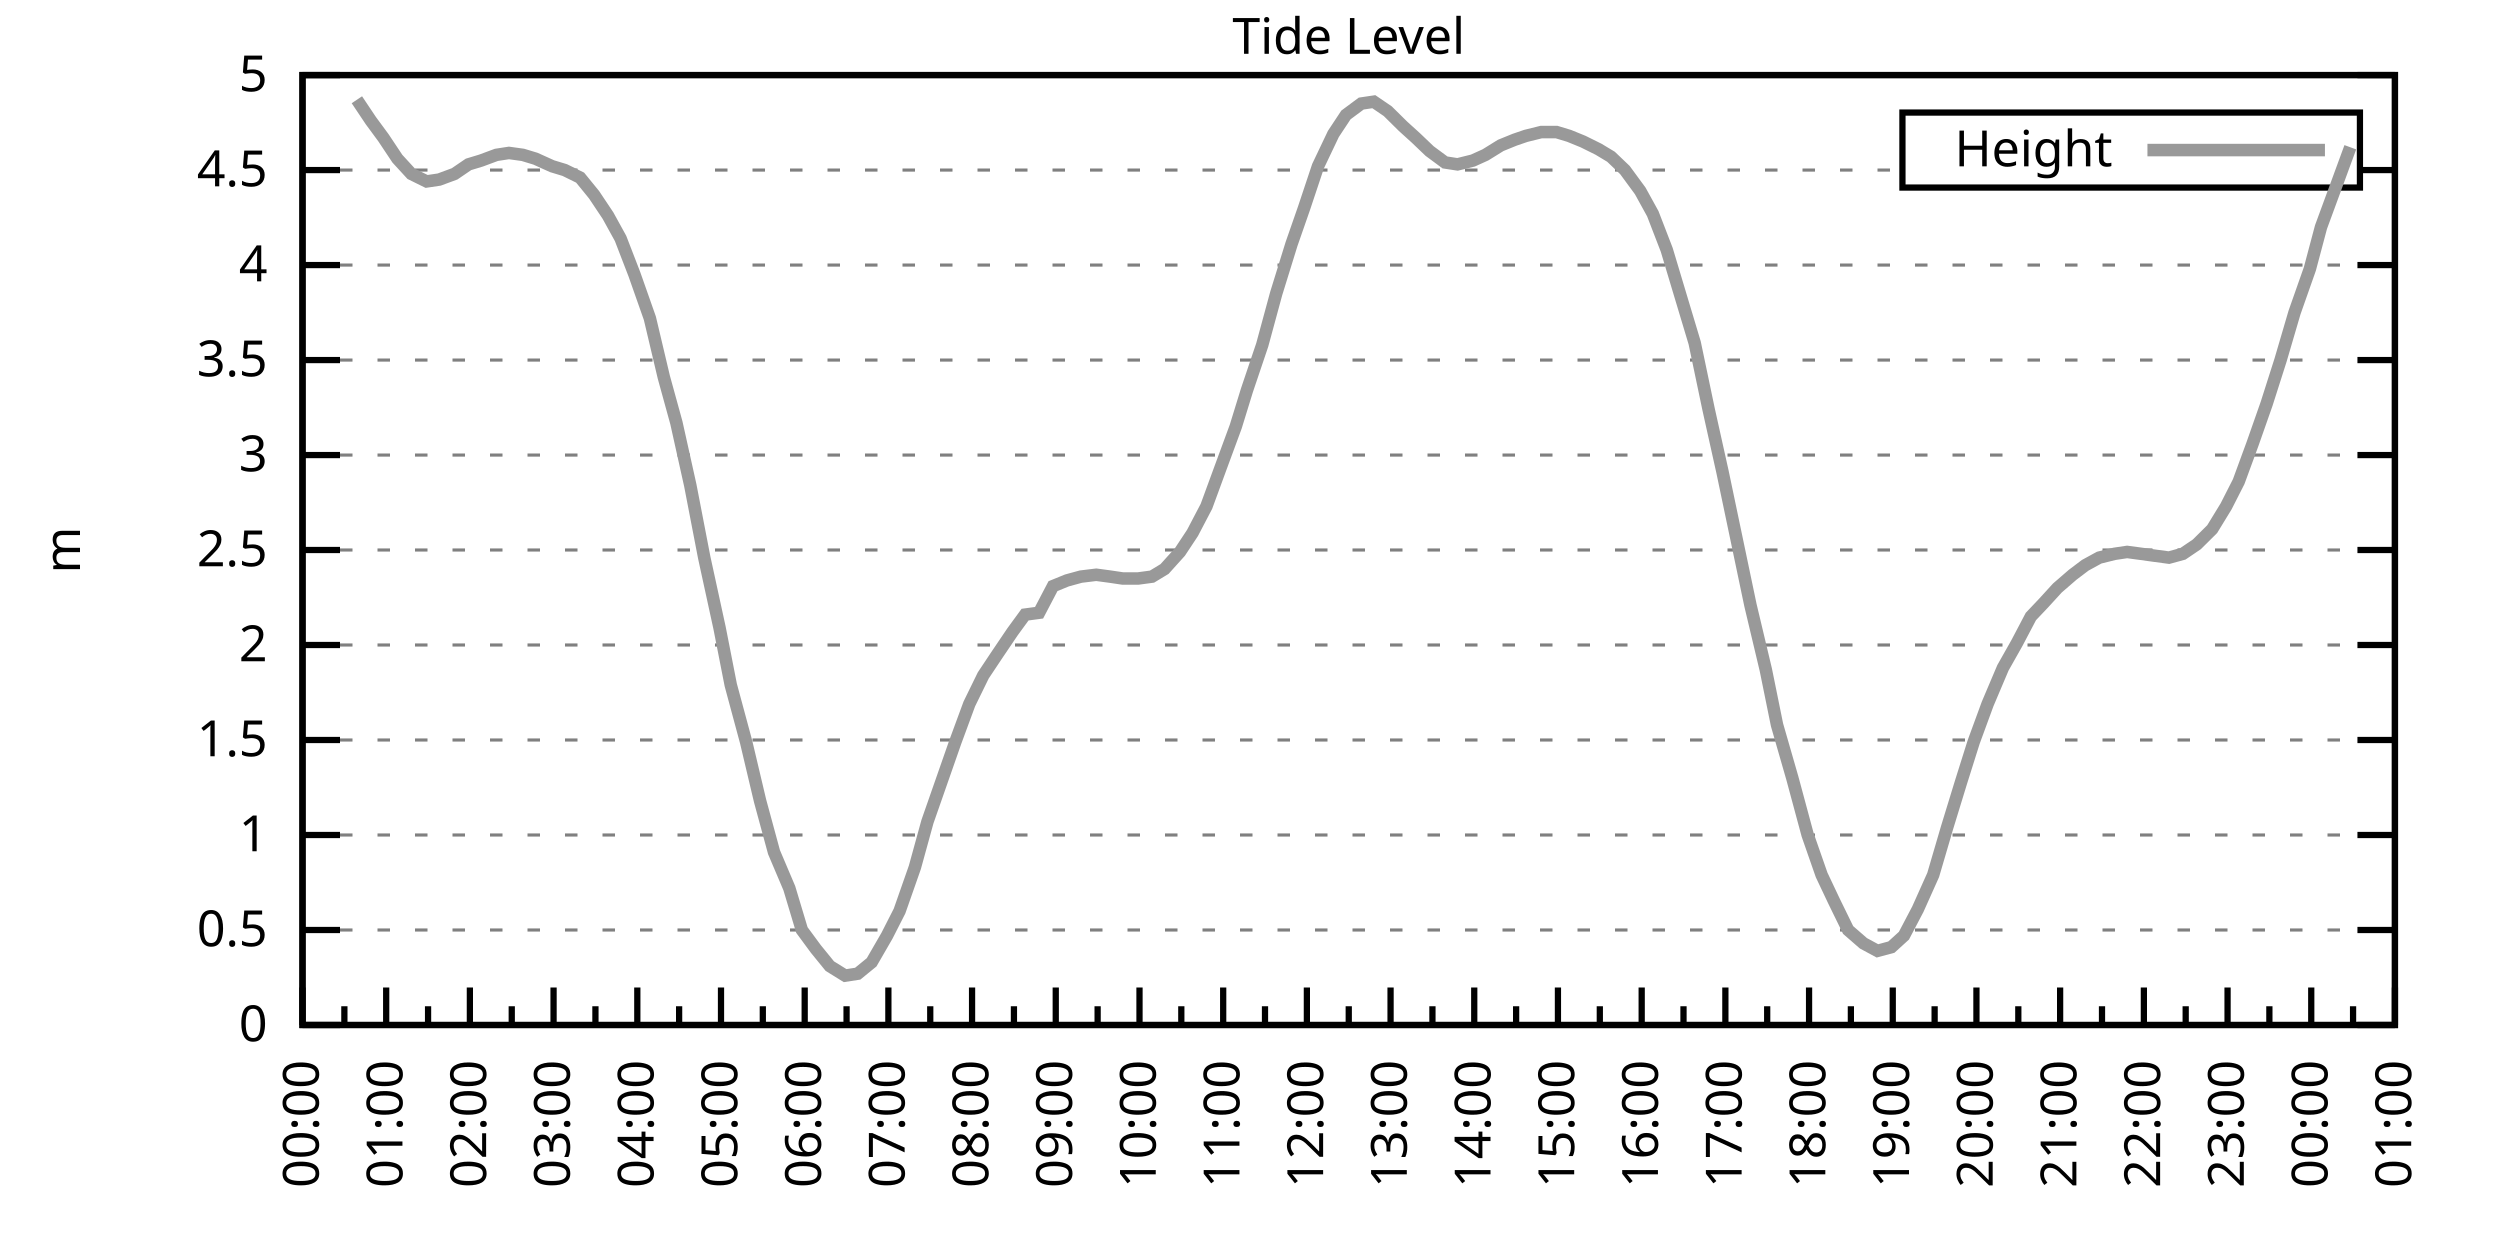
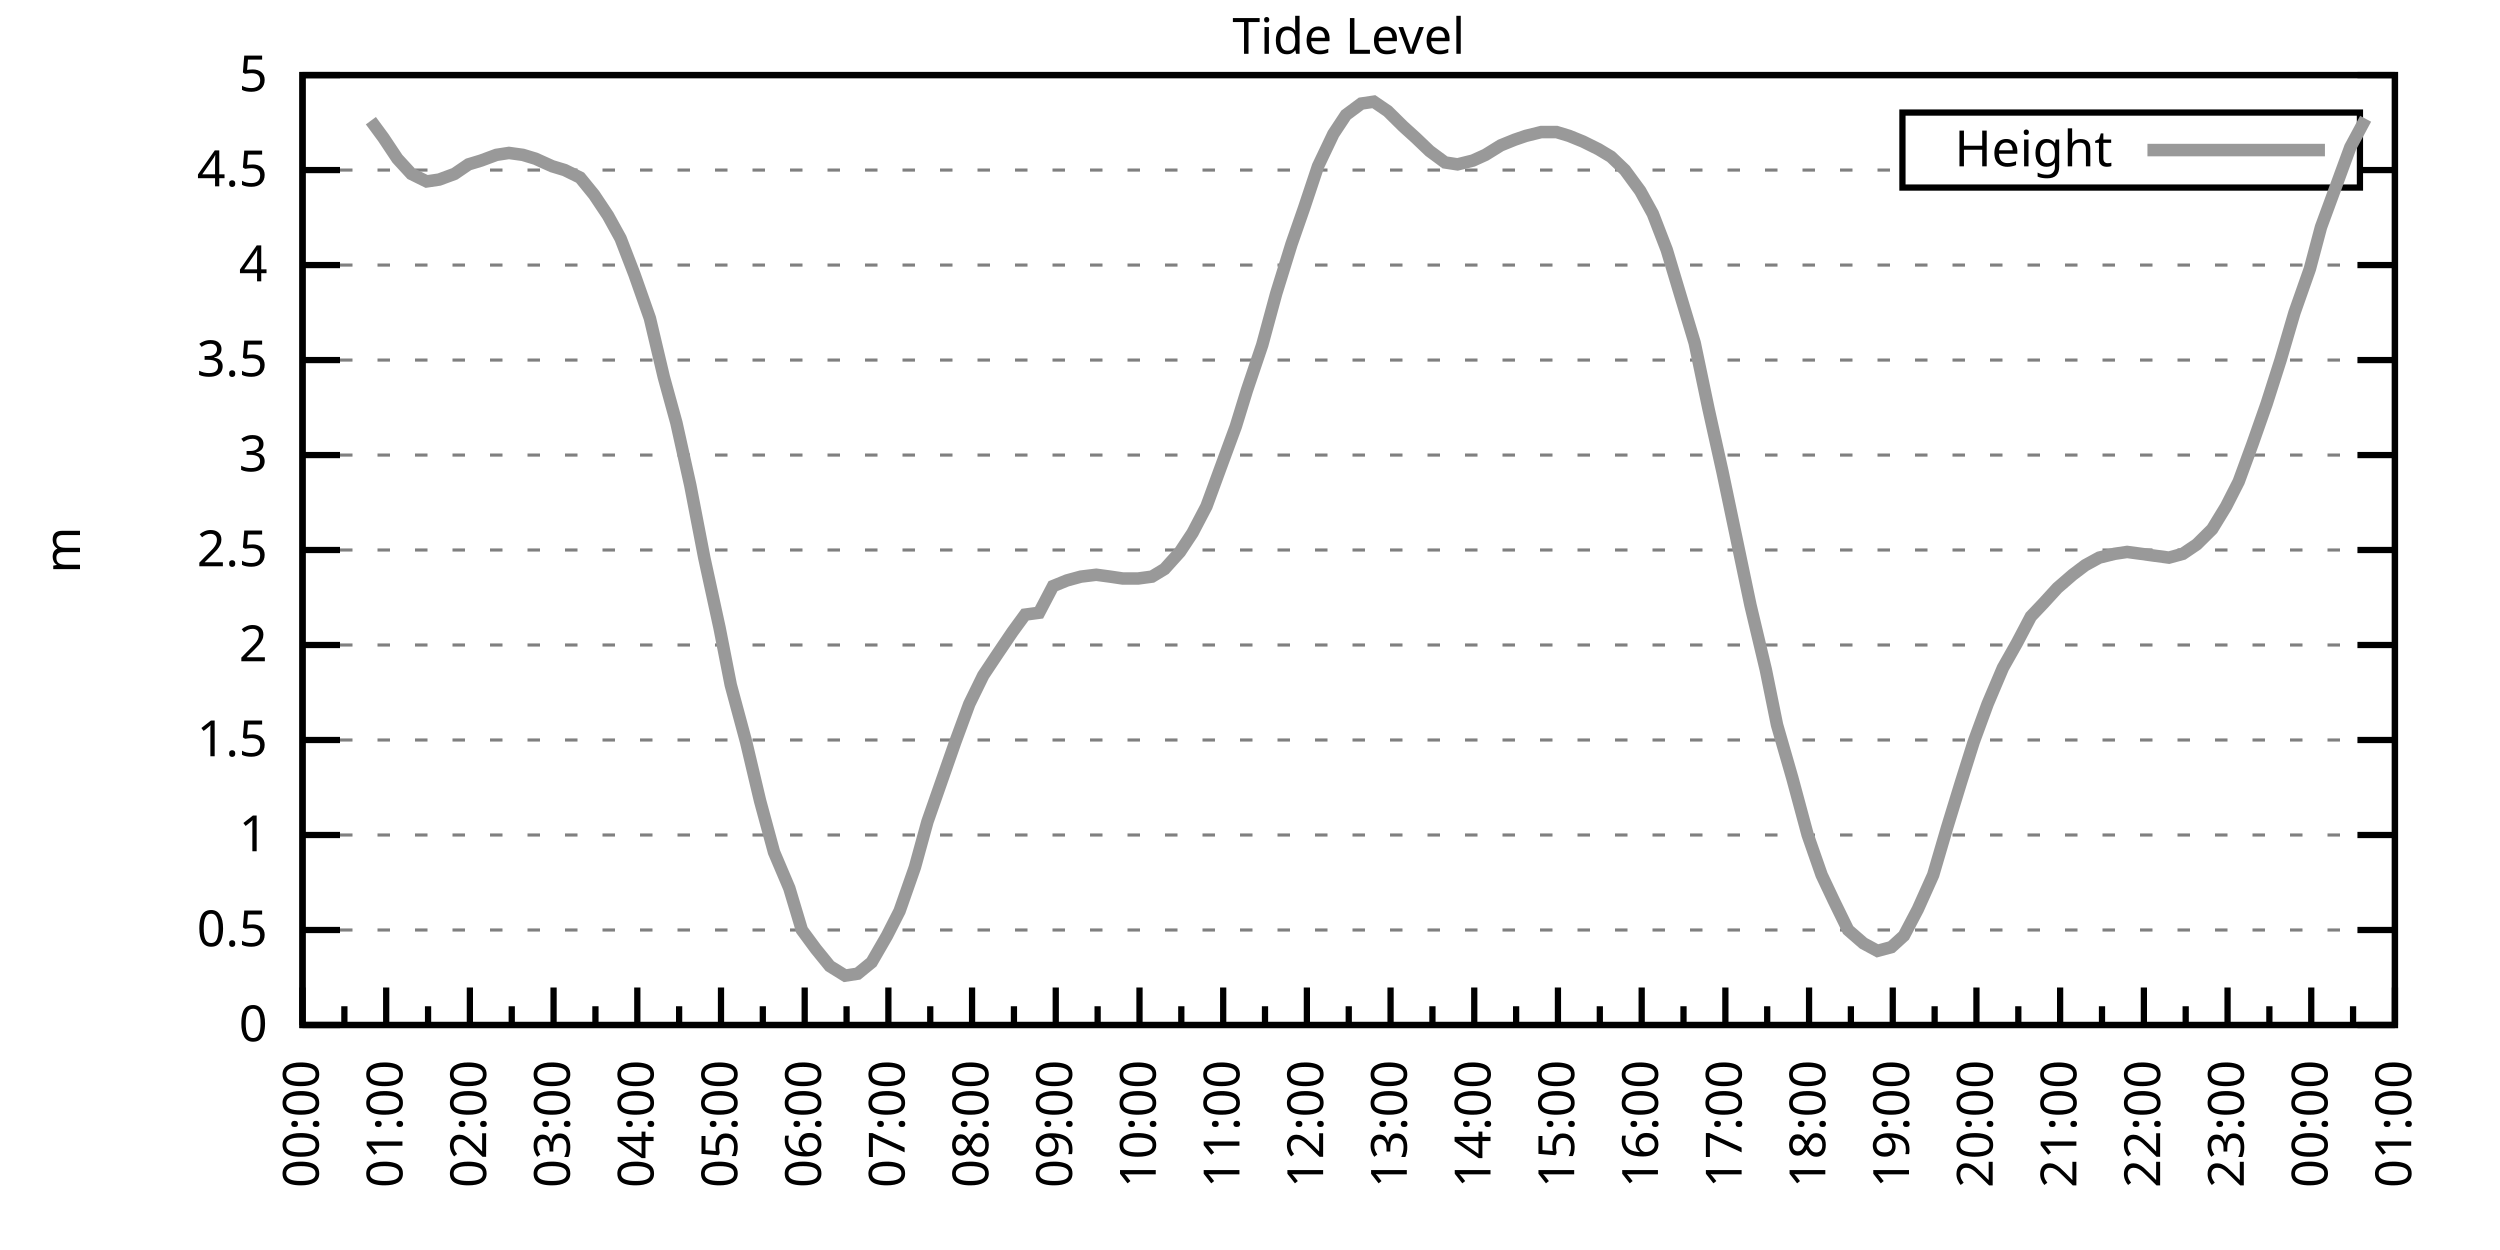
<svg xmlns="http://www.w3.org/2000/svg" xmlns:xlink="http://www.w3.org/1999/xlink" width="400" height="200" viewBox="0 0 400 200">
  <g id="gnuplot_canvas">
    <rect x="0" y="0" width="400" height="200" fill="none" />
    <defs>
      <circle id="gpDot" r="0.5" stroke-width="0.5" stroke="currentColor" />
      <path id="gpPt0" stroke-width="0.333" stroke="currentColor" d="M-1,0 h2 M0,-1 v2" />
      <path id="gpPt1" stroke-width="0.333" stroke="currentColor" d="M-1,-1 L1,1 M1,-1 L-1,1" />
      <path id="gpPt2" stroke-width="0.333" stroke="currentColor" d="M-1,0 L1,0 M0,-1 L0,1 M-1,-1 L1,1 M-1,1 L1,-1" />
      <rect id="gpPt3" stroke-width="0.333" stroke="currentColor" x="-1" y="-1" width="2" height="2" />
      <rect id="gpPt4" stroke-width="0.333" stroke="currentColor" fill="currentColor" x="-1" y="-1" width="2" height="2" />
      <circle id="gpPt5" stroke-width="0.333" stroke="currentColor" cx="0" cy="0" r="1" />
      <use xlink:href="#gpPt5" id="gpPt6" fill="currentColor" stroke="none" />
      <path id="gpPt7" stroke-width="0.333" stroke="currentColor" d="M0,-1.33 L-1.33,0.67 L1.33,0.67 z" />
      <use xlink:href="#gpPt7" id="gpPt8" fill="currentColor" stroke="none" />
      <use xlink:href="#gpPt7" id="gpPt9" stroke="currentColor" transform="rotate(180)" />
      <use xlink:href="#gpPt9" id="gpPt10" fill="currentColor" stroke="none" />
      <use xlink:href="#gpPt3" id="gpPt11" stroke="currentColor" transform="rotate(45)" />
      <use xlink:href="#gpPt11" id="gpPt12" fill="currentColor" stroke="none" />
      <path id="gpPt13" stroke-width="0.333" stroke="currentColor" d="M0,1.330 L1.265,0.411 L0.782,-1.067 L-0.782,-1.076 L-1.265,0.411 z" />
      <use xlink:href="#gpPt13" id="gpPt14" fill="currentColor" stroke="none" />
      <filter id="textbox" filterUnits="objectBoundingBox" x="0" y="0" height="1" width="1">
        <feFlood flood-color="white" flood-opacity="1" result="bgnd" />
        <feComposite in="SourceGraphic" in2="bgnd" operator="atop" />
      </filter>
      <filter id="greybox" filterUnits="objectBoundingBox" x="0" y="0" height="1" width="1">
        <feFlood flood-color="lightgrey" flood-opacity="1" result="grey" />
        <feComposite in="SourceGraphic" in2="grey" operator="atop" />
      </filter>
    </defs>
    <g fill="none" color="white" stroke="currentColor" stroke-width="1.00" stroke-linecap="butt" stroke-linejoin="miter">
</g>
    <g fill="none" color="black" stroke="currentColor" stroke-width="1.00" stroke-linecap="butt" stroke-linejoin="miter">
      <g stroke="none" shape-rendering="crispEdges">
        <polygon fill="rgb(255, 255, 255)" points="48.40,164.00 383.18,164.00 383.18,12.02 48.40,12.02 " />
      </g>
    </g>
    <g fill="none" color="black" stroke="currentColor" stroke-width="1.00" stroke-linecap="butt" stroke-linejoin="miter">
</g>
    <g fill="none" color="black" stroke="black" stroke-width="0.50" stroke-linecap="butt" stroke-linejoin="miter">
</g>
    <g fill="none" color="gray" stroke="currentColor" stroke-width="0.50" stroke-linecap="butt" stroke-linejoin="miter">
      <path stroke="gray" stroke-dasharray="2,4" class="gridline" d="M48.40,164.00 L383.19,164.00  " />
    </g>
    <g fill="none" color="gray" stroke="gray" stroke-width="1.00" stroke-linecap="butt" stroke-linejoin="miter">
</g>
    <g fill="none" color="black" stroke="currentColor" stroke-width="1.00" stroke-linecap="butt" stroke-linejoin="miter">
      <path stroke="black" d="M48.40,164.00 L54.40,164.00 M383.19,164.00 L377.19,164.00  " />
      <g transform="translate(42.80,166.60)" stroke="none" fill="black" font-family="Sans" font-size="8.00" text-anchor="end">
        <text>
          <tspan font-family="Sans"> 0</tspan>
        </text>
      </g>
    </g>
    <g fill="none" color="black" stroke="currentColor" stroke-width="1.00" stroke-linecap="butt" stroke-linejoin="miter">
</g>
    <g fill="none" color="black" stroke="black" stroke-width="0.50" stroke-linecap="butt" stroke-linejoin="miter">
</g>
    <g fill="none" color="gray" stroke="currentColor" stroke-width="0.50" stroke-linecap="butt" stroke-linejoin="miter">
      <path stroke="gray" stroke-dasharray="2,4" class="gridline" d="M48.40,148.80 L383.19,148.80  " />
    </g>
    <g fill="none" color="gray" stroke="gray" stroke-width="1.00" stroke-linecap="butt" stroke-linejoin="miter">
</g>
    <g fill="none" color="black" stroke="currentColor" stroke-width="1.00" stroke-linecap="butt" stroke-linejoin="miter">
      <path stroke="black" d="M48.40,148.80 L54.40,148.80 M383.19,148.80 L377.19,148.80  " />
      <g transform="translate(42.80,151.40)" stroke="none" fill="black" font-family="Sans" font-size="8.00" text-anchor="end">
        <text>
          <tspan font-family="Sans"> 0.5</tspan>
        </text>
      </g>
    </g>
    <g fill="none" color="black" stroke="currentColor" stroke-width="1.00" stroke-linecap="butt" stroke-linejoin="miter">
</g>
    <g fill="none" color="black" stroke="black" stroke-width="0.50" stroke-linecap="butt" stroke-linejoin="miter">
</g>
    <g fill="none" color="gray" stroke="currentColor" stroke-width="0.50" stroke-linecap="butt" stroke-linejoin="miter">
      <path stroke="gray" stroke-dasharray="2,4" class="gridline" d="M48.40,133.60 L383.19,133.60  " />
    </g>
    <g fill="none" color="gray" stroke="gray" stroke-width="1.00" stroke-linecap="butt" stroke-linejoin="miter">
</g>
    <g fill="none" color="black" stroke="currentColor" stroke-width="1.00" stroke-linecap="butt" stroke-linejoin="miter">
      <path stroke="black" d="M48.40,133.60 L54.40,133.60 M383.19,133.60 L377.19,133.60  " />
      <g transform="translate(42.80,136.20)" stroke="none" fill="black" font-family="Sans" font-size="8.00" text-anchor="end">
        <text>
          <tspan font-family="Sans"> 1</tspan>
        </text>
      </g>
    </g>
    <g fill="none" color="black" stroke="currentColor" stroke-width="1.00" stroke-linecap="butt" stroke-linejoin="miter">
</g>
    <g fill="none" color="black" stroke="black" stroke-width="0.50" stroke-linecap="butt" stroke-linejoin="miter">
</g>
    <g fill="none" color="gray" stroke="currentColor" stroke-width="0.50" stroke-linecap="butt" stroke-linejoin="miter">
      <path stroke="gray" stroke-dasharray="2,4" class="gridline" d="M48.40,118.40 L383.19,118.40  " />
    </g>
    <g fill="none" color="gray" stroke="gray" stroke-width="1.00" stroke-linecap="butt" stroke-linejoin="miter">
</g>
    <g fill="none" color="black" stroke="currentColor" stroke-width="1.00" stroke-linecap="butt" stroke-linejoin="miter">
      <path stroke="black" d="M48.40,118.40 L54.40,118.40 M383.19,118.40 L377.19,118.40  " />
      <g transform="translate(42.80,121.00)" stroke="none" fill="black" font-family="Sans" font-size="8.00" text-anchor="end">
        <text>
          <tspan font-family="Sans"> 1.5</tspan>
        </text>
      </g>
    </g>
    <g fill="none" color="black" stroke="currentColor" stroke-width="1.00" stroke-linecap="butt" stroke-linejoin="miter">
</g>
    <g fill="none" color="black" stroke="black" stroke-width="0.50" stroke-linecap="butt" stroke-linejoin="miter">
</g>
    <g fill="none" color="gray" stroke="currentColor" stroke-width="0.50" stroke-linecap="butt" stroke-linejoin="miter">
      <path stroke="gray" stroke-dasharray="2,4" class="gridline" d="M48.40,103.20 L383.19,103.20  " />
    </g>
    <g fill="none" color="gray" stroke="gray" stroke-width="1.00" stroke-linecap="butt" stroke-linejoin="miter">
</g>
    <g fill="none" color="black" stroke="currentColor" stroke-width="1.00" stroke-linecap="butt" stroke-linejoin="miter">
      <path stroke="black" d="M48.40,103.20 L54.40,103.20 M383.19,103.20 L377.19,103.20  " />
      <g transform="translate(42.80,105.80)" stroke="none" fill="black" font-family="Sans" font-size="8.00" text-anchor="end">
        <text>
          <tspan font-family="Sans"> 2</tspan>
        </text>
      </g>
    </g>
    <g fill="none" color="black" stroke="currentColor" stroke-width="1.00" stroke-linecap="butt" stroke-linejoin="miter">
</g>
    <g fill="none" color="black" stroke="black" stroke-width="0.50" stroke-linecap="butt" stroke-linejoin="miter">
</g>
    <g fill="none" color="gray" stroke="currentColor" stroke-width="0.50" stroke-linecap="butt" stroke-linejoin="miter">
      <path stroke="gray" stroke-dasharray="2,4" class="gridline" d="M48.40,88.00 L383.19,88.00  " />
    </g>
    <g fill="none" color="gray" stroke="gray" stroke-width="1.00" stroke-linecap="butt" stroke-linejoin="miter">
</g>
    <g fill="none" color="black" stroke="currentColor" stroke-width="1.00" stroke-linecap="butt" stroke-linejoin="miter">
      <path stroke="black" d="M48.40,88.00 L54.40,88.00 M383.19,88.00 L377.19,88.00  " />
      <g transform="translate(42.80,90.60)" stroke="none" fill="black" font-family="Sans" font-size="8.00" text-anchor="end">
        <text>
          <tspan font-family="Sans"> 2.5</tspan>
        </text>
      </g>
    </g>
    <g fill="none" color="black" stroke="currentColor" stroke-width="1.00" stroke-linecap="butt" stroke-linejoin="miter">
</g>
    <g fill="none" color="black" stroke="black" stroke-width="0.50" stroke-linecap="butt" stroke-linejoin="miter">
</g>
    <g fill="none" color="gray" stroke="currentColor" stroke-width="0.50" stroke-linecap="butt" stroke-linejoin="miter">
      <path stroke="gray" stroke-dasharray="2,4" class="gridline" d="M48.40,72.81 L383.19,72.81  " />
    </g>
    <g fill="none" color="gray" stroke="gray" stroke-width="1.00" stroke-linecap="butt" stroke-linejoin="miter">
</g>
    <g fill="none" color="black" stroke="currentColor" stroke-width="1.00" stroke-linecap="butt" stroke-linejoin="miter">
      <path stroke="black" d="M48.40,72.81 L54.40,72.81 M383.19,72.81 L377.19,72.81  " />
      <g transform="translate(42.80,75.41)" stroke="none" fill="black" font-family="Sans" font-size="8.00" text-anchor="end">
        <text>
          <tspan font-family="Sans"> 3</tspan>
        </text>
      </g>
    </g>
    <g fill="none" color="black" stroke="currentColor" stroke-width="1.00" stroke-linecap="butt" stroke-linejoin="miter">
</g>
    <g fill="none" color="black" stroke="black" stroke-width="0.50" stroke-linecap="butt" stroke-linejoin="miter">
</g>
    <g fill="none" color="gray" stroke="currentColor" stroke-width="0.50" stroke-linecap="butt" stroke-linejoin="miter">
      <path stroke="gray" stroke-dasharray="2,4" class="gridline" d="M48.40,57.61 L383.19,57.61  " />
    </g>
    <g fill="none" color="gray" stroke="gray" stroke-width="1.00" stroke-linecap="butt" stroke-linejoin="miter">
</g>
    <g fill="none" color="black" stroke="currentColor" stroke-width="1.00" stroke-linecap="butt" stroke-linejoin="miter">
      <path stroke="black" d="M48.40,57.61 L54.40,57.61 M383.19,57.61 L377.19,57.61  " />
      <g transform="translate(42.80,60.21)" stroke="none" fill="black" font-family="Sans" font-size="8.00" text-anchor="end">
        <text>
          <tspan font-family="Sans"> 3.5</tspan>
        </text>
      </g>
    </g>
    <g fill="none" color="black" stroke="currentColor" stroke-width="1.00" stroke-linecap="butt" stroke-linejoin="miter">
</g>
    <g fill="none" color="black" stroke="black" stroke-width="0.50" stroke-linecap="butt" stroke-linejoin="miter">
</g>
    <g fill="none" color="gray" stroke="currentColor" stroke-width="0.50" stroke-linecap="butt" stroke-linejoin="miter">
      <path stroke="gray" stroke-dasharray="2,4" class="gridline" d="M48.40,42.41 L383.19,42.41  " />
    </g>
    <g fill="none" color="gray" stroke="gray" stroke-width="1.00" stroke-linecap="butt" stroke-linejoin="miter">
</g>
    <g fill="none" color="black" stroke="currentColor" stroke-width="1.00" stroke-linecap="butt" stroke-linejoin="miter">
      <path stroke="black" d="M48.40,42.41 L54.40,42.41 M383.19,42.41 L377.19,42.41  " />
      <g transform="translate(42.80,45.01)" stroke="none" fill="black" font-family="Sans" font-size="8.00" text-anchor="end">
        <text>
          <tspan font-family="Sans"> 4</tspan>
        </text>
      </g>
    </g>
    <g fill="none" color="black" stroke="currentColor" stroke-width="1.00" stroke-linecap="butt" stroke-linejoin="miter">
</g>
    <g fill="none" color="black" stroke="black" stroke-width="0.50" stroke-linecap="butt" stroke-linejoin="miter">
</g>
    <g fill="none" color="gray" stroke="currentColor" stroke-width="0.50" stroke-linecap="butt" stroke-linejoin="miter">
      <path stroke="gray" stroke-dasharray="2,4" class="gridline" d="M48.40,27.21 L304.39,27.21 M377.59,27.21 L383.19,27.21  " />
    </g>
    <g fill="none" color="gray" stroke="gray" stroke-width="1.00" stroke-linecap="butt" stroke-linejoin="miter">
</g>
    <g fill="none" color="black" stroke="currentColor" stroke-width="1.00" stroke-linecap="butt" stroke-linejoin="miter">
      <path stroke="black" d="M48.40,27.21 L54.40,27.21 M383.19,27.21 L377.19,27.21  " />
      <g transform="translate(42.80,29.81)" stroke="none" fill="black" font-family="Sans" font-size="8.00" text-anchor="end">
        <text>
          <tspan font-family="Sans"> 4.5</tspan>
        </text>
      </g>
    </g>
    <g fill="none" color="black" stroke="currentColor" stroke-width="1.00" stroke-linecap="butt" stroke-linejoin="miter">
</g>
    <g fill="none" color="black" stroke="black" stroke-width="0.50" stroke-linecap="butt" stroke-linejoin="miter">
</g>
    <g fill="none" color="gray" stroke="currentColor" stroke-width="0.50" stroke-linecap="butt" stroke-linejoin="miter">
      <path stroke="gray" stroke-dasharray="2,4" class="gridline" d="M48.40,12.01 L383.19,12.01  " />
    </g>
    <g fill="none" color="gray" stroke="gray" stroke-width="1.00" stroke-linecap="butt" stroke-linejoin="miter">
</g>
    <g fill="none" color="black" stroke="currentColor" stroke-width="1.00" stroke-linecap="butt" stroke-linejoin="miter">
      <path stroke="black" d="M48.40,12.01 L54.40,12.01 M383.19,12.01 L377.19,12.01  " />
      <g transform="translate(42.80,14.61)" stroke="none" fill="black" font-family="Sans" font-size="8.00" text-anchor="end">
        <text>
          <tspan font-family="Sans"> 5</tspan>
        </text>
      </g>
    </g>
    <g fill="none" color="black" stroke="currentColor" stroke-width="1.00" stroke-linecap="butt" stroke-linejoin="miter">
      <path stroke="black" d="M48.40,164.00 L48.40,158.00  " />
      <g transform="translate(51.00,169.60) rotate(270)" stroke="none" fill="black" font-family="Sans" font-size="8.00" text-anchor="end">
        <text>
          <tspan font-family="Sans">00:00</tspan>
        </text>
      </g>
    </g>
    <g fill="none" color="black" stroke="currentColor" stroke-width="1.00" stroke-linecap="butt" stroke-linejoin="miter">
      <path stroke="black" d="M55.10,164.00 L55.10,161.00 M61.79,164.00 L61.79,158.00  " />
      <g transform="translate(64.39,169.60) rotate(270)" stroke="none" fill="black" font-family="Sans" font-size="8.00" text-anchor="end">
        <text>
          <tspan font-family="Sans">01:00</tspan>
        </text>
      </g>
    </g>
    <g fill="none" color="black" stroke="currentColor" stroke-width="1.00" stroke-linecap="butt" stroke-linejoin="miter">
      <path stroke="black" d="M68.49,164.00 L68.49,161.00 M75.18,164.00 L75.18,158.00  " />
      <g transform="translate(77.78,169.60) rotate(270)" stroke="none" fill="black" font-family="Sans" font-size="8.00" text-anchor="end">
        <text>
          <tspan font-family="Sans">02:00</tspan>
        </text>
      </g>
    </g>
    <g fill="none" color="black" stroke="currentColor" stroke-width="1.00" stroke-linecap="butt" stroke-linejoin="miter">
      <path stroke="black" d="M81.88,164.00 L81.88,161.00 M88.57,164.00 L88.57,158.00  " />
      <g transform="translate(91.17,169.60) rotate(270)" stroke="none" fill="black" font-family="Sans" font-size="8.00" text-anchor="end">
        <text>
          <tspan font-family="Sans">03:00</tspan>
        </text>
      </g>
    </g>
    <g fill="none" color="black" stroke="currentColor" stroke-width="1.00" stroke-linecap="butt" stroke-linejoin="miter">
      <path stroke="black" d="M95.27,164.00 L95.27,161.00 M101.97,164.00 L101.97,158.00  " />
      <g transform="translate(104.57,169.60) rotate(270)" stroke="none" fill="black" font-family="Sans" font-size="8.00" text-anchor="end">
        <text>
          <tspan font-family="Sans">04:00</tspan>
        </text>
      </g>
    </g>
    <g fill="none" color="black" stroke="currentColor" stroke-width="1.00" stroke-linecap="butt" stroke-linejoin="miter">
      <path stroke="black" d="M108.66,164.00 L108.66,161.00 M115.36,164.00 L115.36,158.00  " />
      <g transform="translate(117.96,169.60) rotate(270)" stroke="none" fill="black" font-family="Sans" font-size="8.00" text-anchor="end">
        <text>
          <tspan font-family="Sans">05:00</tspan>
        </text>
      </g>
    </g>
    <g fill="none" color="black" stroke="currentColor" stroke-width="1.00" stroke-linecap="butt" stroke-linejoin="miter">
      <path stroke="black" d="M122.05,164.00 L122.05,161.00 M128.75,164.00 L128.75,158.00  " />
      <g transform="translate(131.35,169.60) rotate(270)" stroke="none" fill="black" font-family="Sans" font-size="8.00" text-anchor="end">
        <text>
          <tspan font-family="Sans">06:00</tspan>
        </text>
      </g>
    </g>
    <g fill="none" color="black" stroke="currentColor" stroke-width="1.00" stroke-linecap="butt" stroke-linejoin="miter">
      <path stroke="black" d="M135.45,164.00 L135.45,161.00 M142.14,164.00 L142.14,158.00  " />
      <g transform="translate(144.74,169.60) rotate(270)" stroke="none" fill="black" font-family="Sans" font-size="8.00" text-anchor="end">
        <text>
          <tspan font-family="Sans">07:00</tspan>
        </text>
      </g>
    </g>
    <g fill="none" color="black" stroke="currentColor" stroke-width="1.00" stroke-linecap="butt" stroke-linejoin="miter">
      <path stroke="black" d="M148.84,164.00 L148.84,161.00 M155.53,164.00 L155.53,158.00  " />
      <g transform="translate(158.13,169.60) rotate(270)" stroke="none" fill="black" font-family="Sans" font-size="8.00" text-anchor="end">
        <text>
          <tspan font-family="Sans">08:00</tspan>
        </text>
      </g>
    </g>
    <g fill="none" color="black" stroke="currentColor" stroke-width="1.00" stroke-linecap="butt" stroke-linejoin="miter">
      <path stroke="black" d="M162.23,164.00 L162.23,161.00 M168.92,164.00 L168.92,158.00  " />
      <g transform="translate(171.52,169.60) rotate(270)" stroke="none" fill="black" font-family="Sans" font-size="8.00" text-anchor="end">
        <text>
          <tspan font-family="Sans">09:00</tspan>
        </text>
      </g>
    </g>
    <g fill="none" color="black" stroke="currentColor" stroke-width="1.00" stroke-linecap="butt" stroke-linejoin="miter">
      <path stroke="black" d="M175.62,164.00 L175.62,161.00 M182.32,164.00 L182.32,158.00  " />
      <g transform="translate(184.92,169.60) rotate(270)" stroke="none" fill="black" font-family="Sans" font-size="8.00" text-anchor="end">
        <text>
          <tspan font-family="Sans">10:00</tspan>
        </text>
      </g>
    </g>
    <g fill="none" color="black" stroke="currentColor" stroke-width="1.00" stroke-linecap="butt" stroke-linejoin="miter">
      <path stroke="black" d="M189.01,164.00 L189.01,161.00 M195.71,164.00 L195.71,158.00  " />
      <g transform="translate(198.31,169.60) rotate(270)" stroke="none" fill="black" font-family="Sans" font-size="8.00" text-anchor="end">
        <text>
          <tspan font-family="Sans">11:00</tspan>
        </text>
      </g>
    </g>
    <g fill="none" color="black" stroke="currentColor" stroke-width="1.00" stroke-linecap="butt" stroke-linejoin="miter">
      <path stroke="black" d="M202.40,164.00 L202.40,161.00 M209.10,164.00 L209.10,158.00  " />
      <g transform="translate(211.70,169.60) rotate(270)" stroke="none" fill="black" font-family="Sans" font-size="8.00" text-anchor="end">
        <text>
          <tspan font-family="Sans">12:00</tspan>
        </text>
      </g>
    </g>
    <g fill="none" color="black" stroke="currentColor" stroke-width="1.00" stroke-linecap="butt" stroke-linejoin="miter">
      <path stroke="black" d="M215.80,164.00 L215.80,161.00 M222.49,164.00 L222.49,158.00  " />
      <g transform="translate(225.09,169.60) rotate(270)" stroke="none" fill="black" font-family="Sans" font-size="8.00" text-anchor="end">
        <text>
          <tspan font-family="Sans">13:00</tspan>
        </text>
      </g>
    </g>
    <g fill="none" color="black" stroke="currentColor" stroke-width="1.00" stroke-linecap="butt" stroke-linejoin="miter">
      <path stroke="black" d="M229.19,164.00 L229.19,161.00 M235.88,164.00 L235.88,158.00  " />
      <g transform="translate(238.48,169.60) rotate(270)" stroke="none" fill="black" font-family="Sans" font-size="8.00" text-anchor="end">
        <text>
          <tspan font-family="Sans">14:00</tspan>
        </text>
      </g>
    </g>
    <g fill="none" color="black" stroke="currentColor" stroke-width="1.00" stroke-linecap="butt" stroke-linejoin="miter">
      <path stroke="black" d="M242.58,164.00 L242.58,161.00 M249.27,164.00 L249.27,158.00  " />
      <g transform="translate(251.87,169.60) rotate(270)" stroke="none" fill="black" font-family="Sans" font-size="8.00" text-anchor="end">
        <text>
          <tspan font-family="Sans">15:00</tspan>
        </text>
      </g>
    </g>
    <g fill="none" color="black" stroke="currentColor" stroke-width="1.00" stroke-linecap="butt" stroke-linejoin="miter">
      <path stroke="black" d="M255.97,164.00 L255.97,161.00 M262.67,164.00 L262.67,158.00  " />
      <g transform="translate(265.27,169.60) rotate(270)" stroke="none" fill="black" font-family="Sans" font-size="8.00" text-anchor="end">
        <text>
          <tspan font-family="Sans">16:00</tspan>
        </text>
      </g>
    </g>
    <g fill="none" color="black" stroke="currentColor" stroke-width="1.00" stroke-linecap="butt" stroke-linejoin="miter">
      <path stroke="black" d="M269.36,164.00 L269.36,161.00 M276.06,164.00 L276.06,158.00  " />
      <g transform="translate(278.66,169.60) rotate(270)" stroke="none" fill="black" font-family="Sans" font-size="8.00" text-anchor="end">
        <text>
          <tspan font-family="Sans">17:00</tspan>
        </text>
      </g>
    </g>
    <g fill="none" color="black" stroke="currentColor" stroke-width="1.00" stroke-linecap="butt" stroke-linejoin="miter">
      <path stroke="black" d="M282.75,164.00 L282.75,161.00 M289.45,164.00 L289.45,158.00  " />
      <g transform="translate(292.05,169.60) rotate(270)" stroke="none" fill="black" font-family="Sans" font-size="8.00" text-anchor="end">
        <text>
          <tspan font-family="Sans">18:00</tspan>
        </text>
      </g>
    </g>
    <g fill="none" color="black" stroke="currentColor" stroke-width="1.00" stroke-linecap="butt" stroke-linejoin="miter">
      <path stroke="black" d="M296.14,164.00 L296.14,161.00 M302.84,164.00 L302.84,158.00  " />
      <g transform="translate(305.44,169.60) rotate(270)" stroke="none" fill="black" font-family="Sans" font-size="8.00" text-anchor="end">
        <text>
          <tspan font-family="Sans">19:00</tspan>
        </text>
      </g>
    </g>
    <g fill="none" color="black" stroke="currentColor" stroke-width="1.00" stroke-linecap="butt" stroke-linejoin="miter">
      <path stroke="black" d="M309.54,164.00 L309.54,161.00 M316.23,164.00 L316.23,158.00  " />
      <g transform="translate(318.83,169.60) rotate(270)" stroke="none" fill="black" font-family="Sans" font-size="8.00" text-anchor="end">
        <text>
          <tspan font-family="Sans">20:00</tspan>
        </text>
      </g>
    </g>
    <g fill="none" color="black" stroke="currentColor" stroke-width="1.00" stroke-linecap="butt" stroke-linejoin="miter">
      <path stroke="black" d="M322.93,164.00 L322.93,161.00 M329.62,164.00 L329.62,158.00  " />
      <g transform="translate(332.22,169.60) rotate(270)" stroke="none" fill="black" font-family="Sans" font-size="8.00" text-anchor="end">
        <text>
          <tspan font-family="Sans">21:00</tspan>
        </text>
      </g>
    </g>
    <g fill="none" color="black" stroke="currentColor" stroke-width="1.00" stroke-linecap="butt" stroke-linejoin="miter">
      <path stroke="black" d="M336.32,164.00 L336.32,161.00 M343.02,164.00 L343.02,158.00  " />
      <g transform="translate(345.62,169.60) rotate(270)" stroke="none" fill="black" font-family="Sans" font-size="8.00" text-anchor="end">
        <text>
          <tspan font-family="Sans">22:00</tspan>
        </text>
      </g>
    </g>
    <g fill="none" color="black" stroke="currentColor" stroke-width="1.00" stroke-linecap="butt" stroke-linejoin="miter">
      <path stroke="black" d="M349.71,164.00 L349.71,161.00 M356.41,164.00 L356.41,158.00  " />
      <g transform="translate(359.01,169.60) rotate(270)" stroke="none" fill="black" font-family="Sans" font-size="8.00" text-anchor="end">
        <text>
          <tspan font-family="Sans">23:00</tspan>
        </text>
      </g>
    </g>
    <g fill="none" color="black" stroke="currentColor" stroke-width="1.00" stroke-linecap="butt" stroke-linejoin="miter">
      <path stroke="black" d="M363.10,164.00 L363.10,161.00 M369.80,164.00 L369.80,158.00  " />
      <g transform="translate(372.40,169.60) rotate(270)" stroke="none" fill="black" font-family="Sans" font-size="8.00" text-anchor="end">
        <text>
          <tspan font-family="Sans">00:00</tspan>
        </text>
      </g>
    </g>
    <g fill="none" color="black" stroke="currentColor" stroke-width="1.00" stroke-linecap="butt" stroke-linejoin="miter">
      <path stroke="black" d="M376.49,164.00 L376.49,161.00 M383.19,164.00 L383.19,158.00  " />
      <g transform="translate(385.79,169.60) rotate(270)" stroke="none" fill="black" font-family="Sans" font-size="8.00" text-anchor="end">
        <text>
          <tspan font-family="Sans">01:00</tspan>
        </text>
      </g>
    </g>
    <g fill="none" color="black" stroke="currentColor" stroke-width="1.00" stroke-linecap="butt" stroke-linejoin="miter">
</g>
    <g fill="none" color="black" stroke="currentColor" stroke-width="1.00" stroke-linecap="butt" stroke-linejoin="miter">
      <path stroke="black" d="M48.40,12.01 L48.40,164.00 L383.19,164.00 L383.19,12.01 L48.40,12.01 Z  " />
    </g>
    <g fill="none" color="black" stroke="currentColor" stroke-width="1.00" stroke-linecap="butt" stroke-linejoin="miter">
      <g transform="translate(12.80,88.01) rotate(270)" stroke="none" fill="black" font-family="Sans" font-size="8.00" text-anchor="middle">
        <text>
          <tspan font-family="Sans">m</tspan>
        </text>
      </g>
    </g>
    <g fill="none" color="black" stroke="currentColor" stroke-width="1.00" stroke-linecap="butt" stroke-linejoin="miter">
</g>
    <g fill="none" color="black" stroke="currentColor" stroke-width="1.00" stroke-linecap="butt" stroke-linejoin="miter">
      <path stroke="black" d="M304.39,30.01 L304.39,18.01 L377.59,18.01 L377.59,30.01 L304.39,30.01 Z  " />
    </g>
    <g id="Tide_level_plot_1">
      <g fill="none" color="white" stroke="black" stroke-width="2.00" stroke-linecap="butt" stroke-linejoin="miter">
</g>
      <g fill="none" color="black" stroke="currentColor" stroke-width="2.00" stroke-linecap="butt" stroke-linejoin="miter">
        <g transform="translate(337.99,26.61)" stroke="none" fill="black" font-family="Sans" font-size="8.00" text-anchor="end">
          <text>
            <tspan font-family="Sans">Height</tspan>
          </text>
        </g>
      </g>
      <g fill="none" color="black" stroke="currentColor" stroke-width="2.00" stroke-linecap="butt" stroke-linejoin="miter">
-         <path stroke="rgb(153, 153, 153)" d="M343.59,24.01 L371.99,24.01 M57.10,15.96 L59.34,19.31 L61.35,22.04 L63.58,25.39 L65.81,27.82 L68.26,29.03   L70.27,28.73 L72.73,27.82 L74.96,26.30 L76.97,25.69 L79.42,24.78 L81.43,24.47 L83.66,24.78 L85.67,25.39   L88.35,26.60 L90.36,27.21 L92.82,28.42 L95.05,31.16 L97.28,34.50 L99.29,38.15 L101.52,43.93 L103.98,50.92   L106.21,60.34 L108.22,67.64 L110.45,77.67 L112.68,89.22 L115.13,100.47 L116.92,109.59 L119.38,118.71 L121.61,128.13   L123.84,136.34 L126.29,142.11 L128.30,148.80 L130.54,151.84 L132.77,154.58 L135.22,156.10 L137.23,155.79 L139.46,153.97   L141.92,149.71 L143.93,145.76 L146.38,138.77 L148.39,131.47 L150.62,125.09 L152.85,118.71 L155.09,112.63 L157.32,108.07   L159.55,104.72 L162.01,101.08 L164.01,98.34 L166.25,98.04 L168.48,93.78 L170.71,92.87 L172.94,92.26 L175.40,91.96   L177.63,92.26 L179.64,92.56 L182.09,92.56 L184.32,92.26 L186.33,91.04 L188.79,88.31 L190.80,85.27 L193.03,81.01   L195.26,74.93 L197.72,68.25 L199.50,62.47 L201.96,55.18 L204.19,46.97 L206.64,39.06 L208.65,33.29 L210.88,26.60   L213.34,21.43 L215.35,18.39 L217.80,16.57 L219.81,16.27 L222.04,17.79 L224.50,20.22 L226.51,22.04 L228.74,24.17   L231.20,25.99 L233.20,26.30 L235.66,25.69 L237.67,24.78 L240.12,23.26 L242.36,22.35 L244.14,21.74 L246.60,21.13   L249.05,21.13 L251.06,21.74 L253.29,22.65 L255.75,23.87 L257.76,25.08 L259.99,27.21 L262.44,30.55 L264.45,34.20   L266.68,39.98 L269.14,48.18 L271.15,54.87 L273.38,65.51 L275.61,75.54 L277.84,86.18 L280.07,96.82 L282.53,107.16   L284.32,115.97 L286.77,124.48 L289.23,133.60 L291.46,139.99 L293.47,144.24 L295.70,148.80 L298.15,150.93 L300.39,152.14   L302.62,151.54 L304.63,149.71 L306.86,145.46 L309.31,139.99 L311.54,132.39 L313.78,125.09 L315.79,118.71 L318.02,112.63   L320.47,106.85 L322.70,102.90 L324.94,98.64 L326.95,96.52 L329.18,94.08 L331.63,91.96 L333.64,90.44 L335.87,89.22   L338.33,88.61 L340.34,88.31 L342.57,88.61 L344.80,88.92 L347.03,89.22 L349.26,88.61 L351.50,87.09 L353.95,84.66   L356.18,81.01 L358.19,77.06 L360.42,70.98 L362.66,64.60 L364.89,57.61 L367.12,50.01 L369.58,43.02 L371.36,36.33   L373.82,29.64 L376.05,23.56  " />
+         <path stroke="rgb(153, 153, 153)" d="M343.59,24.01 L371.99,24.01 M59.34,19.31 L61.35,22.04 L63.58,25.39 L65.81,27.82 L68.26,29.03 L70.27,28.73   L72.73,27.82 L74.96,26.30 L76.97,25.69 L79.42,24.78 L81.43,24.47 L83.66,24.78 L85.67,25.39 L88.35,26.60   L90.36,27.21 L92.82,28.42 L95.05,31.16 L97.28,34.50 L99.29,38.15 L101.52,43.93 L103.98,50.92 L106.21,60.34   L108.22,67.64 L110.45,77.67 L112.68,89.22 L115.13,100.47 L116.92,109.59 L119.38,118.71 L121.61,128.13 L123.84,136.34   L126.29,142.11 L128.30,148.80 L130.54,151.84 L132.77,154.58 L135.22,156.10 L137.23,155.79 L139.46,153.97 L141.92,149.71   L143.93,145.76 L146.38,138.77 L148.39,131.47 L150.62,125.09 L152.85,118.71 L155.09,112.63 L157.32,108.07 L159.55,104.72   L162.01,101.08 L164.01,98.34 L166.25,98.04 L168.48,93.78 L170.71,92.87 L172.94,92.26 L175.40,91.96 L177.63,92.26   L179.64,92.56 L182.09,92.56 L184.32,92.26 L186.33,91.04 L188.79,88.31 L190.80,85.27 L193.03,81.01 L195.26,74.93   L197.72,68.25 L199.50,62.47 L201.96,55.18 L204.19,46.97 L206.64,39.06 L208.65,33.29 L210.88,26.60 L213.34,21.43   L215.35,18.39 L217.80,16.57 L219.81,16.27 L222.04,17.79 L224.50,20.22 L226.51,22.04 L228.74,24.17 L231.20,25.99   L233.20,26.30 L235.66,25.69 L237.67,24.78 L240.12,23.26 L242.36,22.35 L244.14,21.74 L246.60,21.13 L249.05,21.13   L251.06,21.74 L253.29,22.65 L255.75,23.87 L257.76,25.08 L259.99,27.21 L262.44,30.55 L264.45,34.20 L266.68,39.98   L269.14,48.18 L271.15,54.87 L273.38,65.51 L275.61,75.54 L277.84,86.18 L280.07,96.82 L282.53,107.16 L284.32,115.97   L286.77,124.48 L289.23,133.60 L291.46,139.99 L293.47,144.24 L295.70,148.80 L298.15,150.93 L300.39,152.14 L302.62,151.54   L304.63,149.71 L306.86,145.46 L309.31,139.99 L311.54,132.39 L313.78,125.09 L315.79,118.71 L318.02,112.63 L320.47,106.85   L322.70,102.90 L324.94,98.64 L326.95,96.52 L329.18,94.08 L331.63,91.96 L333.64,90.44 L335.87,89.22 L338.33,88.61   L340.34,88.31 L342.57,88.61 L344.80,88.92 L347.03,89.22 L349.26,88.61 L351.50,87.09 L353.95,84.66 L356.18,81.01   L358.19,77.06 L360.42,70.98 L362.66,64.60 L364.89,57.61 L367.12,50.01 L369.58,43.02 L371.36,36.33 L373.82,29.64   L376.05,23.56 L378.50,19.00  " />
      </g>
    </g>
    <g fill="none" color="black" stroke="currentColor" stroke-width="2.00" stroke-linecap="butt" stroke-linejoin="miter">
</g>
    <g fill="none" color="black" stroke="black" stroke-width="1.00" stroke-linecap="butt" stroke-linejoin="miter">
</g>
    <g fill="none" color="black" stroke="currentColor" stroke-width="1.00" stroke-linecap="butt" stroke-linejoin="miter">
      <path stroke="black" d="M48.40,12.01 L48.40,164.00 L383.19,164.00 L383.19,12.01 L48.40,12.01 Z  " />
    </g>
    <g fill="none" color="black" stroke="currentColor" stroke-width="1.00" stroke-linecap="butt" stroke-linejoin="miter">
      <g transform="translate(215.79,8.61)" stroke="none" fill="black" font-family="Sans" font-size="8.00" text-anchor="middle">
        <text>
          <tspan font-family="Sans">Tide Level</tspan>
        </text>
      </g>
    </g>
    <g fill="none" color="black" stroke="currentColor" stroke-width="1.00" stroke-linecap="butt" stroke-linejoin="miter">
</g>
  </g>
</svg>
